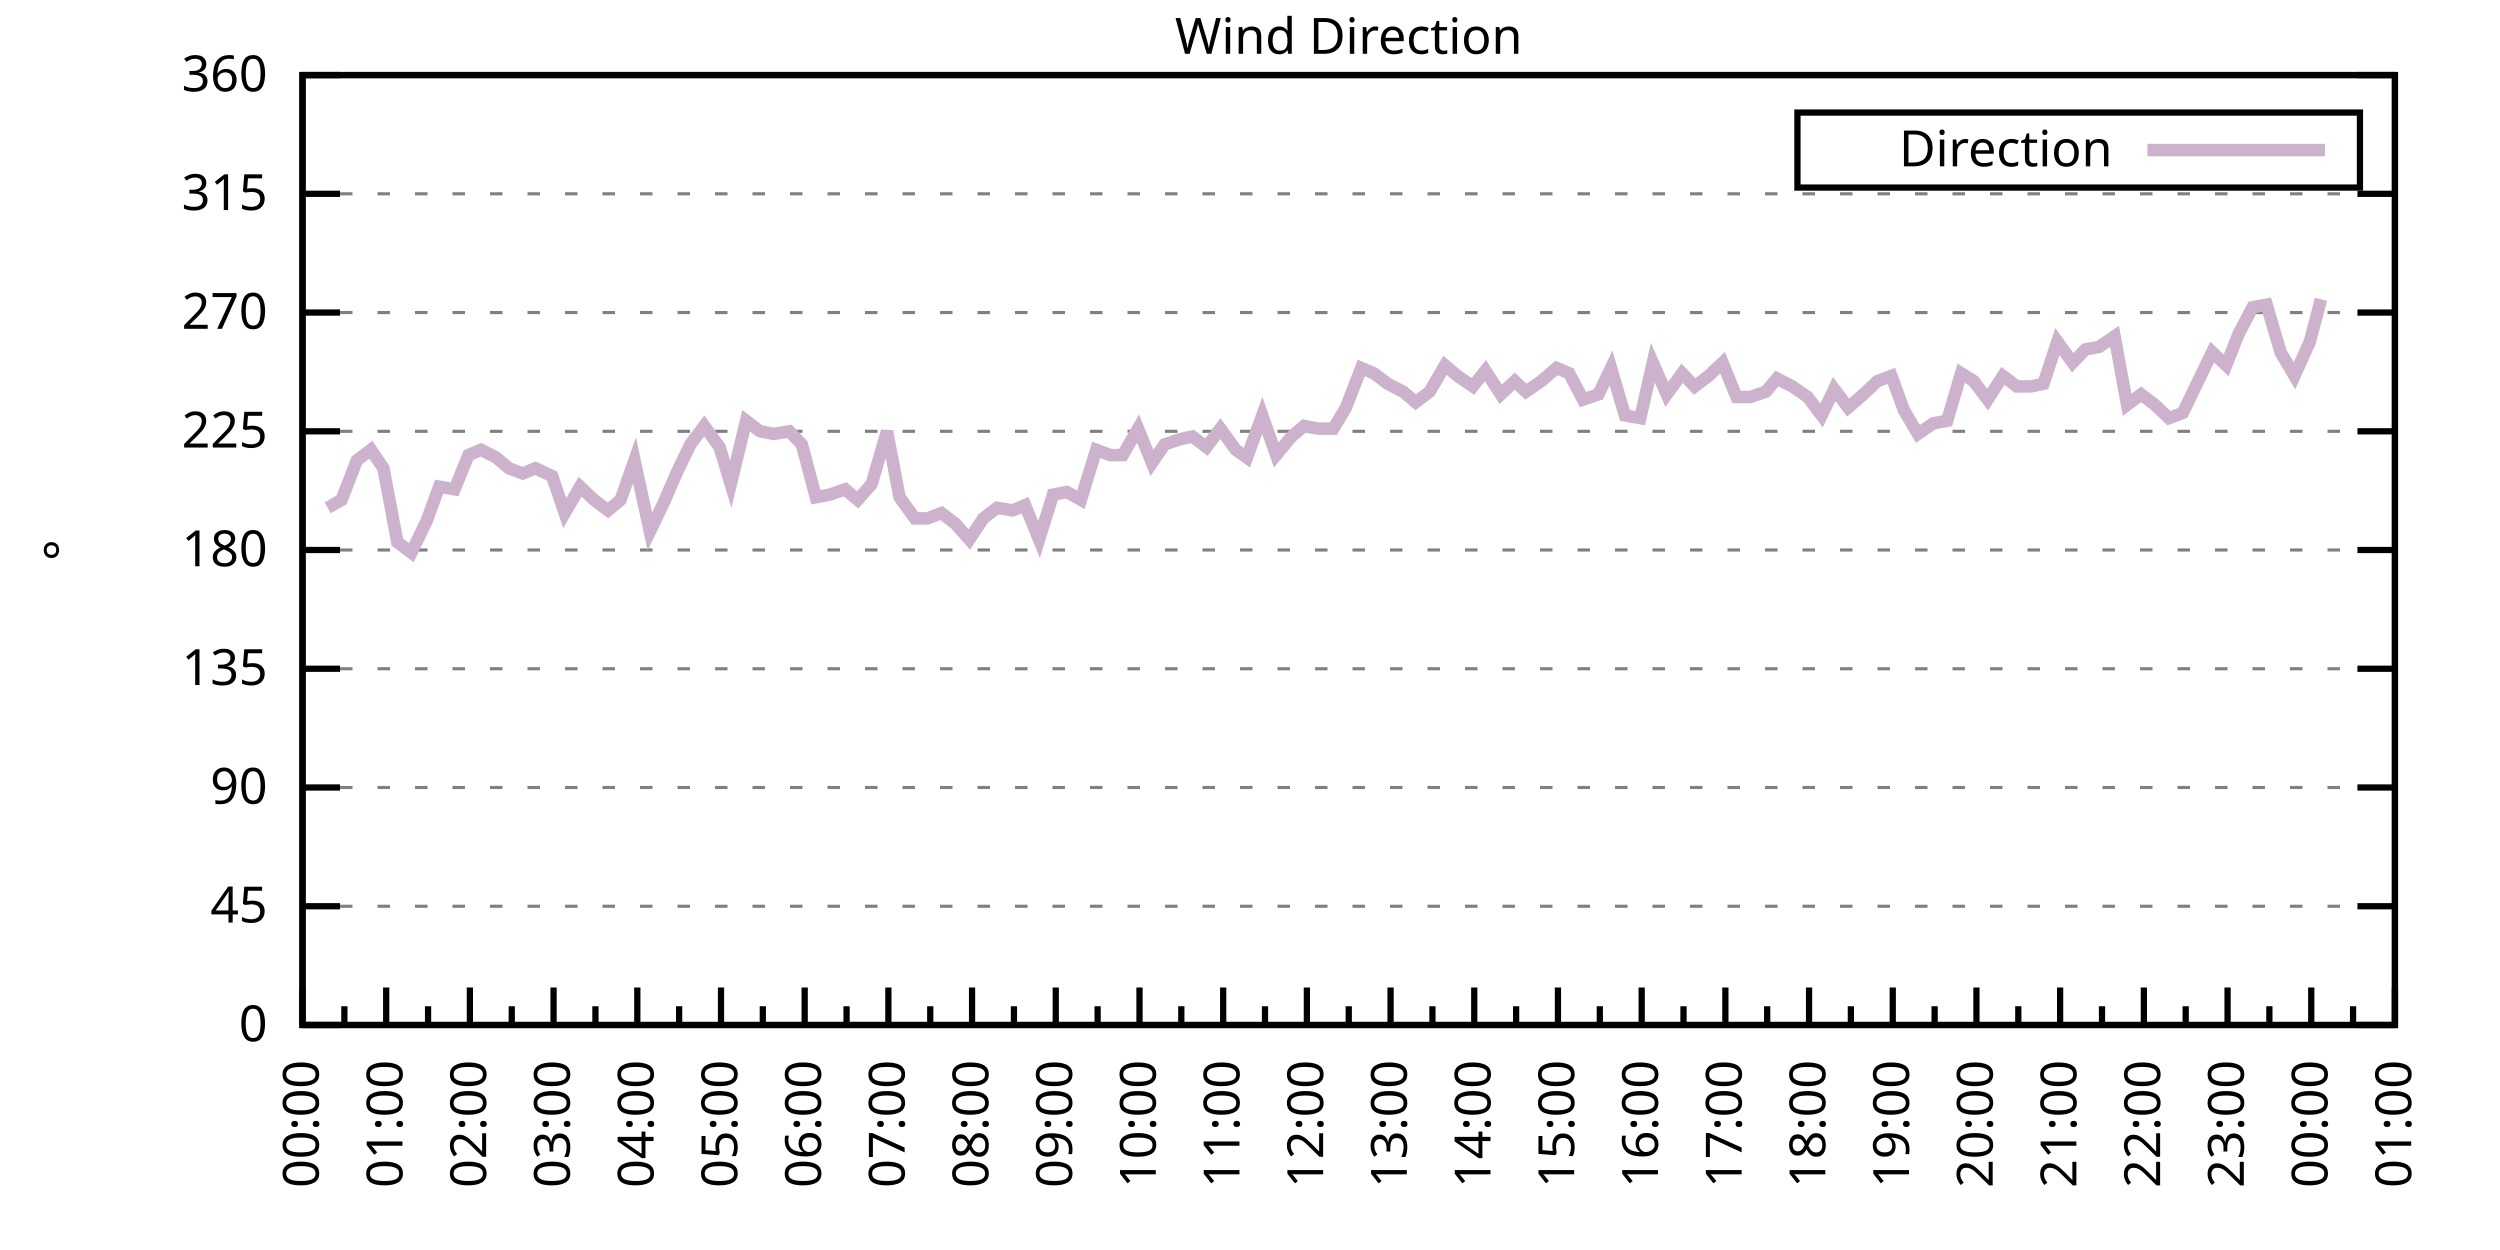
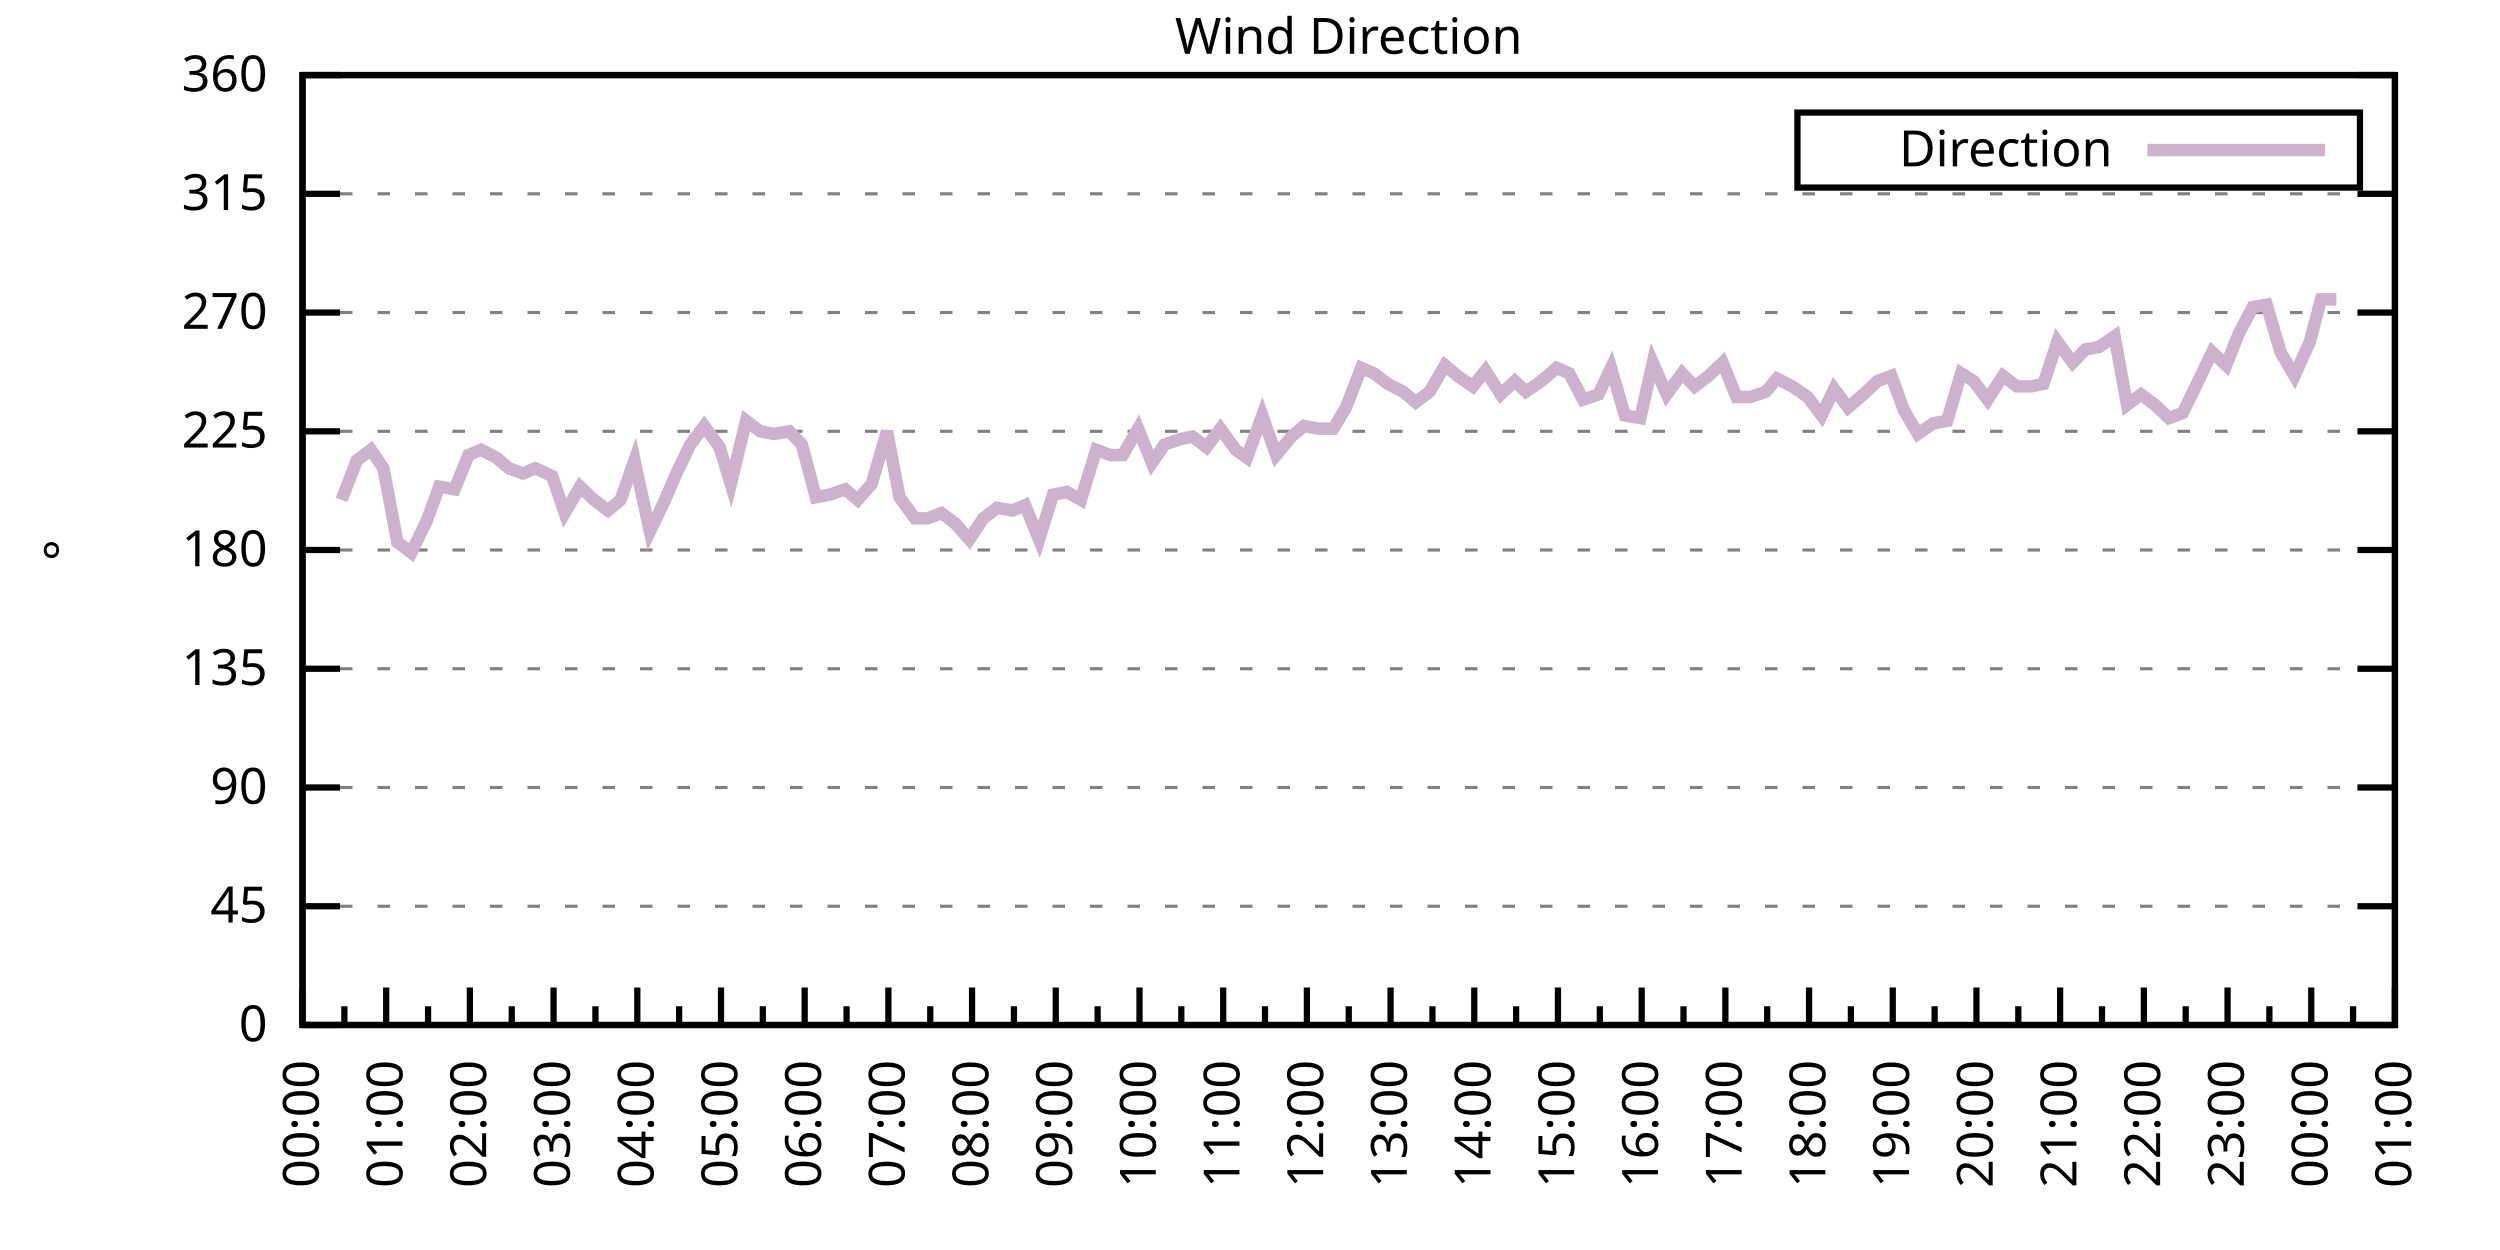
<svg xmlns="http://www.w3.org/2000/svg" xmlns:xlink="http://www.w3.org/1999/xlink" width="400" height="200" viewBox="0 0 400 200">
  <g id="gnuplot_canvas">
    <rect x="0" y="0" width="400" height="200" fill="none" />
    <defs>
      <circle id="gpDot" r="0.5" stroke-width="0.5" stroke="currentColor" />
      <path id="gpPt0" stroke-width="0.333" stroke="currentColor" d="M-1,0 h2 M0,-1 v2" />
      <path id="gpPt1" stroke-width="0.333" stroke="currentColor" d="M-1,-1 L1,1 M1,-1 L-1,1" />
      <path id="gpPt2" stroke-width="0.333" stroke="currentColor" d="M-1,0 L1,0 M0,-1 L0,1 M-1,-1 L1,1 M-1,1 L1,-1" />
      <rect id="gpPt3" stroke-width="0.333" stroke="currentColor" x="-1" y="-1" width="2" height="2" />
      <rect id="gpPt4" stroke-width="0.333" stroke="currentColor" fill="currentColor" x="-1" y="-1" width="2" height="2" />
      <circle id="gpPt5" stroke-width="0.333" stroke="currentColor" cx="0" cy="0" r="1" />
      <use xlink:href="#gpPt5" id="gpPt6" fill="currentColor" stroke="none" />
      <path id="gpPt7" stroke-width="0.333" stroke="currentColor" d="M0,-1.33 L-1.33,0.67 L1.33,0.67 z" />
      <use xlink:href="#gpPt7" id="gpPt8" fill="currentColor" stroke="none" />
      <use xlink:href="#gpPt7" id="gpPt9" stroke="currentColor" transform="rotate(180)" />
      <use xlink:href="#gpPt9" id="gpPt10" fill="currentColor" stroke="none" />
      <use xlink:href="#gpPt3" id="gpPt11" stroke="currentColor" transform="rotate(45)" />
      <use xlink:href="#gpPt11" id="gpPt12" fill="currentColor" stroke="none" />
      <path id="gpPt13" stroke-width="0.333" stroke="currentColor" d="M0,1.330 L1.265,0.411 L0.782,-1.067 L-0.782,-1.076 L-1.265,0.411 z" />
      <use xlink:href="#gpPt13" id="gpPt14" fill="currentColor" stroke="none" />
      <filter id="textbox" filterUnits="objectBoundingBox" x="0" y="0" height="1" width="1">
        <feFlood flood-color="white" flood-opacity="1" result="bgnd" />
        <feComposite in="SourceGraphic" in2="bgnd" operator="atop" />
      </filter>
      <filter id="greybox" filterUnits="objectBoundingBox" x="0" y="0" height="1" width="1">
        <feFlood flood-color="lightgrey" flood-opacity="1" result="grey" />
        <feComposite in="SourceGraphic" in2="grey" operator="atop" />
      </filter>
    </defs>
    <g fill="none" color="white" stroke="currentColor" stroke-width="1.00" stroke-linecap="butt" stroke-linejoin="miter">
</g>
    <g fill="none" color="black" stroke="currentColor" stroke-width="1.00" stroke-linecap="butt" stroke-linejoin="miter">
      <g stroke="none" shape-rendering="crispEdges">
        <polygon fill="rgb(255, 255, 255)" points="48.40,164.00 383.18,164.00 383.18,12.02 48.40,12.02 " />
      </g>
    </g>
    <g fill="none" color="black" stroke="currentColor" stroke-width="1.00" stroke-linecap="butt" stroke-linejoin="miter">
</g>
    <g fill="none" color="black" stroke="black" stroke-width="0.50" stroke-linecap="butt" stroke-linejoin="miter">
</g>
    <g fill="none" color="gray" stroke="currentColor" stroke-width="0.50" stroke-linecap="butt" stroke-linejoin="miter">
      <path stroke="gray" stroke-dasharray="2,4" class="gridline" d="M48.40,164.00 L383.19,164.00  " />
    </g>
    <g fill="none" color="gray" stroke="gray" stroke-width="1.00" stroke-linecap="butt" stroke-linejoin="miter">
</g>
    <g fill="none" color="black" stroke="currentColor" stroke-width="1.00" stroke-linecap="butt" stroke-linejoin="miter">
      <path stroke="black" d="M48.40,164.00 L54.40,164.00 M383.19,164.00 L377.19,164.00  " />
      <g transform="translate(42.80,166.60)" stroke="none" fill="black" font-family="Sans" font-size="8.00" text-anchor="end">
        <text>
          <tspan font-family="Sans"> 0</tspan>
        </text>
      </g>
    </g>
    <g fill="none" color="black" stroke="currentColor" stroke-width="1.00" stroke-linecap="butt" stroke-linejoin="miter">
</g>
    <g fill="none" color="black" stroke="black" stroke-width="0.50" stroke-linecap="butt" stroke-linejoin="miter">
</g>
    <g fill="none" color="gray" stroke="currentColor" stroke-width="0.50" stroke-linecap="butt" stroke-linejoin="miter">
      <path stroke="gray" stroke-dasharray="2,4" class="gridline" d="M48.40,145.00 L383.19,145.00  " />
    </g>
    <g fill="none" color="gray" stroke="gray" stroke-width="1.00" stroke-linecap="butt" stroke-linejoin="miter">
</g>
    <g fill="none" color="black" stroke="currentColor" stroke-width="1.00" stroke-linecap="butt" stroke-linejoin="miter">
      <path stroke="black" d="M48.40,145.00 L54.40,145.00 M383.19,145.00 L377.19,145.00  " />
      <g transform="translate(42.80,147.60)" stroke="none" fill="black" font-family="Sans" font-size="8.00" text-anchor="end">
        <text>
          <tspan font-family="Sans"> 45</tspan>
        </text>
      </g>
    </g>
    <g fill="none" color="black" stroke="currentColor" stroke-width="1.00" stroke-linecap="butt" stroke-linejoin="miter">
</g>
    <g fill="none" color="black" stroke="black" stroke-width="0.50" stroke-linecap="butt" stroke-linejoin="miter">
</g>
    <g fill="none" color="gray" stroke="currentColor" stroke-width="0.50" stroke-linecap="butt" stroke-linejoin="miter">
      <path stroke="gray" stroke-dasharray="2,4" class="gridline" d="M48.40,126.00 L383.19,126.00  " />
    </g>
    <g fill="none" color="gray" stroke="gray" stroke-width="1.00" stroke-linecap="butt" stroke-linejoin="miter">
</g>
    <g fill="none" color="black" stroke="currentColor" stroke-width="1.00" stroke-linecap="butt" stroke-linejoin="miter">
      <path stroke="black" d="M48.40,126.00 L54.40,126.00 M383.19,126.00 L377.19,126.00  " />
      <g transform="translate(42.80,128.60)" stroke="none" fill="black" font-family="Sans" font-size="8.00" text-anchor="end">
        <text>
          <tspan font-family="Sans"> 90</tspan>
        </text>
      </g>
    </g>
    <g fill="none" color="black" stroke="currentColor" stroke-width="1.00" stroke-linecap="butt" stroke-linejoin="miter">
</g>
    <g fill="none" color="black" stroke="black" stroke-width="0.50" stroke-linecap="butt" stroke-linejoin="miter">
</g>
    <g fill="none" color="gray" stroke="currentColor" stroke-width="0.50" stroke-linecap="butt" stroke-linejoin="miter">
      <path stroke="gray" stroke-dasharray="2,4" class="gridline" d="M48.40,107.00 L383.19,107.00  " />
    </g>
    <g fill="none" color="gray" stroke="gray" stroke-width="1.00" stroke-linecap="butt" stroke-linejoin="miter">
</g>
    <g fill="none" color="black" stroke="currentColor" stroke-width="1.00" stroke-linecap="butt" stroke-linejoin="miter">
      <path stroke="black" d="M48.40,107.00 L54.40,107.00 M383.19,107.00 L377.19,107.00  " />
      <g transform="translate(42.80,109.60)" stroke="none" fill="black" font-family="Sans" font-size="8.00" text-anchor="end">
        <text>
          <tspan font-family="Sans"> 135</tspan>
        </text>
      </g>
    </g>
    <g fill="none" color="black" stroke="currentColor" stroke-width="1.00" stroke-linecap="butt" stroke-linejoin="miter">
</g>
    <g fill="none" color="black" stroke="black" stroke-width="0.50" stroke-linecap="butt" stroke-linejoin="miter">
</g>
    <g fill="none" color="gray" stroke="currentColor" stroke-width="0.50" stroke-linecap="butt" stroke-linejoin="miter">
      <path stroke="gray" stroke-dasharray="2,4" class="gridline" d="M48.40,88.00 L383.19,88.00  " />
    </g>
    <g fill="none" color="gray" stroke="gray" stroke-width="1.00" stroke-linecap="butt" stroke-linejoin="miter">
</g>
    <g fill="none" color="black" stroke="currentColor" stroke-width="1.00" stroke-linecap="butt" stroke-linejoin="miter">
      <path stroke="black" d="M48.40,88.00 L54.40,88.00 M383.19,88.00 L377.19,88.00  " />
      <g transform="translate(42.80,90.60)" stroke="none" fill="black" font-family="Sans" font-size="8.00" text-anchor="end">
        <text>
          <tspan font-family="Sans"> 180</tspan>
        </text>
      </g>
    </g>
    <g fill="none" color="black" stroke="currentColor" stroke-width="1.00" stroke-linecap="butt" stroke-linejoin="miter">
</g>
    <g fill="none" color="black" stroke="black" stroke-width="0.50" stroke-linecap="butt" stroke-linejoin="miter">
</g>
    <g fill="none" color="gray" stroke="currentColor" stroke-width="0.50" stroke-linecap="butt" stroke-linejoin="miter">
      <path stroke="gray" stroke-dasharray="2,4" class="gridline" d="M48.40,69.01 L383.19,69.01  " />
    </g>
    <g fill="none" color="gray" stroke="gray" stroke-width="1.00" stroke-linecap="butt" stroke-linejoin="miter">
</g>
    <g fill="none" color="black" stroke="currentColor" stroke-width="1.00" stroke-linecap="butt" stroke-linejoin="miter">
      <path stroke="black" d="M48.40,69.01 L54.40,69.01 M383.19,69.01 L377.19,69.01  " />
      <g transform="translate(42.80,71.61)" stroke="none" fill="black" font-family="Sans" font-size="8.00" text-anchor="end">
        <text>
          <tspan font-family="Sans"> 225</tspan>
        </text>
      </g>
    </g>
    <g fill="none" color="black" stroke="currentColor" stroke-width="1.00" stroke-linecap="butt" stroke-linejoin="miter">
</g>
    <g fill="none" color="black" stroke="black" stroke-width="0.50" stroke-linecap="butt" stroke-linejoin="miter">
</g>
    <g fill="none" color="gray" stroke="currentColor" stroke-width="0.50" stroke-linecap="butt" stroke-linejoin="miter">
      <path stroke="gray" stroke-dasharray="2,4" class="gridline" d="M48.40,50.01 L383.19,50.01  " />
    </g>
    <g fill="none" color="gray" stroke="gray" stroke-width="1.00" stroke-linecap="butt" stroke-linejoin="miter">
</g>
    <g fill="none" color="black" stroke="currentColor" stroke-width="1.00" stroke-linecap="butt" stroke-linejoin="miter">
      <path stroke="black" d="M48.40,50.01 L54.40,50.01 M383.19,50.01 L377.19,50.01  " />
      <g transform="translate(42.80,52.61)" stroke="none" fill="black" font-family="Sans" font-size="8.00" text-anchor="end">
        <text>
          <tspan font-family="Sans"> 270</tspan>
        </text>
      </g>
    </g>
    <g fill="none" color="black" stroke="currentColor" stroke-width="1.00" stroke-linecap="butt" stroke-linejoin="miter">
</g>
    <g fill="none" color="black" stroke="black" stroke-width="0.50" stroke-linecap="butt" stroke-linejoin="miter">
</g>
    <g fill="none" color="gray" stroke="currentColor" stroke-width="0.50" stroke-linecap="butt" stroke-linejoin="miter">
      <path stroke="gray" stroke-dasharray="2,4" class="gridline" d="M48.40,31.01 L383.19,31.01  " />
    </g>
    <g fill="none" color="gray" stroke="gray" stroke-width="1.00" stroke-linecap="butt" stroke-linejoin="miter">
</g>
    <g fill="none" color="black" stroke="currentColor" stroke-width="1.00" stroke-linecap="butt" stroke-linejoin="miter">
      <path stroke="black" d="M48.40,31.01 L54.40,31.01 M383.19,31.01 L377.19,31.01  " />
      <g transform="translate(42.80,33.61)" stroke="none" fill="black" font-family="Sans" font-size="8.00" text-anchor="end">
        <text>
          <tspan font-family="Sans"> 315</tspan>
        </text>
      </g>
    </g>
    <g fill="none" color="black" stroke="currentColor" stroke-width="1.00" stroke-linecap="butt" stroke-linejoin="miter">
</g>
    <g fill="none" color="black" stroke="black" stroke-width="0.50" stroke-linecap="butt" stroke-linejoin="miter">
</g>
    <g fill="none" color="gray" stroke="currentColor" stroke-width="0.50" stroke-linecap="butt" stroke-linejoin="miter">
      <path stroke="gray" stroke-dasharray="2,4" class="gridline" d="M48.40,12.01 L383.19,12.01  " />
    </g>
    <g fill="none" color="gray" stroke="gray" stroke-width="1.00" stroke-linecap="butt" stroke-linejoin="miter">
</g>
    <g fill="none" color="black" stroke="currentColor" stroke-width="1.00" stroke-linecap="butt" stroke-linejoin="miter">
      <path stroke="black" d="M48.40,12.01 L54.40,12.01 M383.19,12.01 L377.19,12.01  " />
      <g transform="translate(42.80,14.61)" stroke="none" fill="black" font-family="Sans" font-size="8.00" text-anchor="end">
        <text>
          <tspan font-family="Sans"> 360</tspan>
        </text>
      </g>
    </g>
    <g fill="none" color="black" stroke="currentColor" stroke-width="1.00" stroke-linecap="butt" stroke-linejoin="miter">
      <path stroke="black" d="M48.40,164.00 L48.40,158.00  " />
      <g transform="translate(51.00,169.60) rotate(270)" stroke="none" fill="black" font-family="Sans" font-size="8.00" text-anchor="end">
        <text>
          <tspan font-family="Sans">00:00</tspan>
        </text>
      </g>
    </g>
    <g fill="none" color="black" stroke="currentColor" stroke-width="1.00" stroke-linecap="butt" stroke-linejoin="miter">
      <path stroke="black" d="M55.10,164.00 L55.10,161.00 M61.79,164.00 L61.79,158.00  " />
      <g transform="translate(64.39,169.60) rotate(270)" stroke="none" fill="black" font-family="Sans" font-size="8.00" text-anchor="end">
        <text>
          <tspan font-family="Sans">01:00</tspan>
        </text>
      </g>
    </g>
    <g fill="none" color="black" stroke="currentColor" stroke-width="1.00" stroke-linecap="butt" stroke-linejoin="miter">
      <path stroke="black" d="M68.49,164.00 L68.49,161.00 M75.18,164.00 L75.18,158.00  " />
      <g transform="translate(77.78,169.60) rotate(270)" stroke="none" fill="black" font-family="Sans" font-size="8.00" text-anchor="end">
        <text>
          <tspan font-family="Sans">02:00</tspan>
        </text>
      </g>
    </g>
    <g fill="none" color="black" stroke="currentColor" stroke-width="1.00" stroke-linecap="butt" stroke-linejoin="miter">
      <path stroke="black" d="M81.88,164.00 L81.88,161.00 M88.57,164.00 L88.57,158.00  " />
      <g transform="translate(91.17,169.60) rotate(270)" stroke="none" fill="black" font-family="Sans" font-size="8.00" text-anchor="end">
        <text>
          <tspan font-family="Sans">03:00</tspan>
        </text>
      </g>
    </g>
    <g fill="none" color="black" stroke="currentColor" stroke-width="1.00" stroke-linecap="butt" stroke-linejoin="miter">
      <path stroke="black" d="M95.27,164.00 L95.27,161.00 M101.97,164.00 L101.97,158.00  " />
      <g transform="translate(104.57,169.60) rotate(270)" stroke="none" fill="black" font-family="Sans" font-size="8.00" text-anchor="end">
        <text>
          <tspan font-family="Sans">04:00</tspan>
        </text>
      </g>
    </g>
    <g fill="none" color="black" stroke="currentColor" stroke-width="1.00" stroke-linecap="butt" stroke-linejoin="miter">
      <path stroke="black" d="M108.66,164.00 L108.66,161.00 M115.36,164.00 L115.36,158.00  " />
      <g transform="translate(117.96,169.60) rotate(270)" stroke="none" fill="black" font-family="Sans" font-size="8.00" text-anchor="end">
        <text>
          <tspan font-family="Sans">05:00</tspan>
        </text>
      </g>
    </g>
    <g fill="none" color="black" stroke="currentColor" stroke-width="1.00" stroke-linecap="butt" stroke-linejoin="miter">
      <path stroke="black" d="M122.05,164.00 L122.05,161.00 M128.75,164.00 L128.75,158.00  " />
      <g transform="translate(131.35,169.60) rotate(270)" stroke="none" fill="black" font-family="Sans" font-size="8.00" text-anchor="end">
        <text>
          <tspan font-family="Sans">06:00</tspan>
        </text>
      </g>
    </g>
    <g fill="none" color="black" stroke="currentColor" stroke-width="1.00" stroke-linecap="butt" stroke-linejoin="miter">
      <path stroke="black" d="M135.45,164.00 L135.45,161.00 M142.14,164.00 L142.14,158.00  " />
      <g transform="translate(144.74,169.60) rotate(270)" stroke="none" fill="black" font-family="Sans" font-size="8.00" text-anchor="end">
        <text>
          <tspan font-family="Sans">07:00</tspan>
        </text>
      </g>
    </g>
    <g fill="none" color="black" stroke="currentColor" stroke-width="1.00" stroke-linecap="butt" stroke-linejoin="miter">
      <path stroke="black" d="M148.84,164.00 L148.84,161.00 M155.53,164.00 L155.53,158.00  " />
      <g transform="translate(158.13,169.60) rotate(270)" stroke="none" fill="black" font-family="Sans" font-size="8.00" text-anchor="end">
        <text>
          <tspan font-family="Sans">08:00</tspan>
        </text>
      </g>
    </g>
    <g fill="none" color="black" stroke="currentColor" stroke-width="1.00" stroke-linecap="butt" stroke-linejoin="miter">
      <path stroke="black" d="M162.23,164.00 L162.23,161.00 M168.92,164.00 L168.92,158.00  " />
      <g transform="translate(171.52,169.60) rotate(270)" stroke="none" fill="black" font-family="Sans" font-size="8.00" text-anchor="end">
        <text>
          <tspan font-family="Sans">09:00</tspan>
        </text>
      </g>
    </g>
    <g fill="none" color="black" stroke="currentColor" stroke-width="1.00" stroke-linecap="butt" stroke-linejoin="miter">
      <path stroke="black" d="M175.62,164.00 L175.62,161.00 M182.32,164.00 L182.32,158.00  " />
      <g transform="translate(184.92,169.60) rotate(270)" stroke="none" fill="black" font-family="Sans" font-size="8.00" text-anchor="end">
        <text>
          <tspan font-family="Sans">10:00</tspan>
        </text>
      </g>
    </g>
    <g fill="none" color="black" stroke="currentColor" stroke-width="1.00" stroke-linecap="butt" stroke-linejoin="miter">
      <path stroke="black" d="M189.01,164.00 L189.01,161.00 M195.71,164.00 L195.71,158.00  " />
      <g transform="translate(198.31,169.60) rotate(270)" stroke="none" fill="black" font-family="Sans" font-size="8.00" text-anchor="end">
        <text>
          <tspan font-family="Sans">11:00</tspan>
        </text>
      </g>
    </g>
    <g fill="none" color="black" stroke="currentColor" stroke-width="1.00" stroke-linecap="butt" stroke-linejoin="miter">
      <path stroke="black" d="M202.40,164.00 L202.40,161.00 M209.10,164.00 L209.10,158.00  " />
      <g transform="translate(211.70,169.60) rotate(270)" stroke="none" fill="black" font-family="Sans" font-size="8.00" text-anchor="end">
        <text>
          <tspan font-family="Sans">12:00</tspan>
        </text>
      </g>
    </g>
    <g fill="none" color="black" stroke="currentColor" stroke-width="1.00" stroke-linecap="butt" stroke-linejoin="miter">
      <path stroke="black" d="M215.80,164.00 L215.80,161.00 M222.49,164.00 L222.49,158.00  " />
      <g transform="translate(225.09,169.60) rotate(270)" stroke="none" fill="black" font-family="Sans" font-size="8.00" text-anchor="end">
        <text>
          <tspan font-family="Sans">13:00</tspan>
        </text>
      </g>
    </g>
    <g fill="none" color="black" stroke="currentColor" stroke-width="1.00" stroke-linecap="butt" stroke-linejoin="miter">
      <path stroke="black" d="M229.19,164.00 L229.19,161.00 M235.88,164.00 L235.88,158.00  " />
      <g transform="translate(238.48,169.60) rotate(270)" stroke="none" fill="black" font-family="Sans" font-size="8.00" text-anchor="end">
        <text>
          <tspan font-family="Sans">14:00</tspan>
        </text>
      </g>
    </g>
    <g fill="none" color="black" stroke="currentColor" stroke-width="1.00" stroke-linecap="butt" stroke-linejoin="miter">
      <path stroke="black" d="M242.58,164.00 L242.58,161.00 M249.27,164.00 L249.27,158.00  " />
      <g transform="translate(251.87,169.60) rotate(270)" stroke="none" fill="black" font-family="Sans" font-size="8.00" text-anchor="end">
        <text>
          <tspan font-family="Sans">15:00</tspan>
        </text>
      </g>
    </g>
    <g fill="none" color="black" stroke="currentColor" stroke-width="1.00" stroke-linecap="butt" stroke-linejoin="miter">
      <path stroke="black" d="M255.97,164.00 L255.97,161.00 M262.67,164.00 L262.67,158.00  " />
      <g transform="translate(265.27,169.60) rotate(270)" stroke="none" fill="black" font-family="Sans" font-size="8.00" text-anchor="end">
        <text>
          <tspan font-family="Sans">16:00</tspan>
        </text>
      </g>
    </g>
    <g fill="none" color="black" stroke="currentColor" stroke-width="1.00" stroke-linecap="butt" stroke-linejoin="miter">
      <path stroke="black" d="M269.36,164.00 L269.36,161.00 M276.06,164.00 L276.06,158.00  " />
      <g transform="translate(278.66,169.60) rotate(270)" stroke="none" fill="black" font-family="Sans" font-size="8.00" text-anchor="end">
        <text>
          <tspan font-family="Sans">17:00</tspan>
        </text>
      </g>
    </g>
    <g fill="none" color="black" stroke="currentColor" stroke-width="1.00" stroke-linecap="butt" stroke-linejoin="miter">
      <path stroke="black" d="M282.75,164.00 L282.75,161.00 M289.45,164.00 L289.45,158.00  " />
      <g transform="translate(292.05,169.60) rotate(270)" stroke="none" fill="black" font-family="Sans" font-size="8.00" text-anchor="end">
        <text>
          <tspan font-family="Sans">18:00</tspan>
        </text>
      </g>
    </g>
    <g fill="none" color="black" stroke="currentColor" stroke-width="1.00" stroke-linecap="butt" stroke-linejoin="miter">
      <path stroke="black" d="M296.14,164.00 L296.14,161.00 M302.84,164.00 L302.84,158.00  " />
      <g transform="translate(305.44,169.60) rotate(270)" stroke="none" fill="black" font-family="Sans" font-size="8.00" text-anchor="end">
        <text>
          <tspan font-family="Sans">19:00</tspan>
        </text>
      </g>
    </g>
    <g fill="none" color="black" stroke="currentColor" stroke-width="1.00" stroke-linecap="butt" stroke-linejoin="miter">
      <path stroke="black" d="M309.54,164.00 L309.54,161.00 M316.23,164.00 L316.23,158.00  " />
      <g transform="translate(318.83,169.60) rotate(270)" stroke="none" fill="black" font-family="Sans" font-size="8.00" text-anchor="end">
        <text>
          <tspan font-family="Sans">20:00</tspan>
        </text>
      </g>
    </g>
    <g fill="none" color="black" stroke="currentColor" stroke-width="1.00" stroke-linecap="butt" stroke-linejoin="miter">
      <path stroke="black" d="M322.93,164.00 L322.93,161.00 M329.62,164.00 L329.62,158.00  " />
      <g transform="translate(332.22,169.60) rotate(270)" stroke="none" fill="black" font-family="Sans" font-size="8.00" text-anchor="end">
        <text>
          <tspan font-family="Sans">21:00</tspan>
        </text>
      </g>
    </g>
    <g fill="none" color="black" stroke="currentColor" stroke-width="1.00" stroke-linecap="butt" stroke-linejoin="miter">
      <path stroke="black" d="M336.32,164.00 L336.32,161.00 M343.02,164.00 L343.02,158.00  " />
      <g transform="translate(345.62,169.60) rotate(270)" stroke="none" fill="black" font-family="Sans" font-size="8.00" text-anchor="end">
        <text>
          <tspan font-family="Sans">22:00</tspan>
        </text>
      </g>
    </g>
    <g fill="none" color="black" stroke="currentColor" stroke-width="1.00" stroke-linecap="butt" stroke-linejoin="miter">
      <path stroke="black" d="M349.71,164.00 L349.71,161.00 M356.41,164.00 L356.41,158.00  " />
      <g transform="translate(359.01,169.60) rotate(270)" stroke="none" fill="black" font-family="Sans" font-size="8.00" text-anchor="end">
        <text>
          <tspan font-family="Sans">23:00</tspan>
        </text>
      </g>
    </g>
    <g fill="none" color="black" stroke="currentColor" stroke-width="1.00" stroke-linecap="butt" stroke-linejoin="miter">
      <path stroke="black" d="M363.10,164.00 L363.10,161.00 M369.80,164.00 L369.80,158.00  " />
      <g transform="translate(372.40,169.60) rotate(270)" stroke="none" fill="black" font-family="Sans" font-size="8.00" text-anchor="end">
        <text>
          <tspan font-family="Sans">00:00</tspan>
        </text>
      </g>
    </g>
    <g fill="none" color="black" stroke="currentColor" stroke-width="1.00" stroke-linecap="butt" stroke-linejoin="miter">
      <path stroke="black" d="M376.49,164.00 L376.49,161.00 M383.19,164.00 L383.19,158.00  " />
      <g transform="translate(385.79,169.60) rotate(270)" stroke="none" fill="black" font-family="Sans" font-size="8.00" text-anchor="end">
        <text>
          <tspan font-family="Sans">01:00</tspan>
        </text>
      </g>
    </g>
    <g fill="none" color="black" stroke="currentColor" stroke-width="1.00" stroke-linecap="butt" stroke-linejoin="miter">
</g>
    <g fill="none" color="black" stroke="currentColor" stroke-width="1.00" stroke-linecap="butt" stroke-linejoin="miter">
      <path stroke="black" d="M48.40,12.01 L48.40,164.00 L383.19,164.00 L383.19,12.01 L48.40,12.01 Z  " />
    </g>
    <g fill="none" color="black" stroke="currentColor" stroke-width="1.00" stroke-linecap="butt" stroke-linejoin="miter">
      <g transform="translate(12.80,88.01) rotate(270)" stroke="none" fill="black" font-family="Sans" font-size="8.00" text-anchor="middle">
        <text>
          <tspan font-family="Sans">°</tspan>
        </text>
      </g>
    </g>
    <g fill="none" color="black" stroke="currentColor" stroke-width="1.00" stroke-linecap="butt" stroke-linejoin="miter">
</g>
    <g fill="none" color="black" stroke="currentColor" stroke-width="1.00" stroke-linecap="butt" stroke-linejoin="miter">
      <path stroke="black" d="M287.59,30.01 L287.59,18.01 L377.59,18.01 L377.59,30.01 L287.59,30.01 Z  " />
    </g>
    <g id="Wind_direction_plot_1">
      <g fill="none" color="white" stroke="black" stroke-width="2.00" stroke-linecap="butt" stroke-linejoin="miter">
</g>
      <g fill="none" color="black" stroke="currentColor" stroke-width="2.00" stroke-linecap="butt" stroke-linejoin="miter">
        <g transform="translate(337.99,26.61)" stroke="none" fill="black" font-family="Sans" font-size="8.00" text-anchor="end">
          <text>
            <tspan font-family="Sans">Direction</tspan>
          </text>
        </g>
      </g>
      <g fill="none" color="black" stroke="currentColor" stroke-width="2.00" stroke-linecap="butt" stroke-linejoin="miter">
-         <path stroke="rgb(204, 178, 204)" d="M343.59,24.01 L371.99,24.01 M52.42,81.25 L54.65,79.98 L57.10,73.65 L59.34,71.96 L61.35,74.92 L63.58,86.74   L65.81,88.43 L68.26,83.36 L70.27,77.87 L72.73,78.29 L74.96,72.81 L76.97,71.96 L79.42,73.23 L81.43,74.92   L83.66,75.76 L85.67,74.92 L88.35,76.18 L90.36,82.09 L92.82,77.87 L95.05,79.98 L97.28,81.67 L99.29,79.98   L101.52,73.65 L103.98,85.05 L106.21,80.41 L108.22,75.76 L110.45,71.12 L112.68,68.16 L115.13,71.54 L116.92,77.45   L119.38,67.32 L121.61,69.01 L123.84,69.43 L126.29,69.01 L128.30,71.12 L130.54,79.56 L132.77,79.14 L135.22,78.29   L137.23,79.98 L139.46,77.45 L141.92,69.01 L143.93,79.56 L146.38,82.94 L148.39,82.94 L150.62,82.09 L152.85,83.78   L155.09,86.32 L157.32,82.94 L159.55,81.25 L162.01,81.67 L164.01,80.83 L166.25,86.32 L168.48,79.14 L170.71,78.72   L172.94,79.98 L175.40,71.96 L177.63,72.81 L179.64,72.81 L182.09,68.58 L184.32,74.07 L186.33,71.12 L188.79,70.27   L190.80,69.85 L193.03,71.54 L195.26,68.58 L197.72,71.96 L199.50,73.23 L201.96,66.47 L204.19,72.81 L206.64,69.85   L208.65,68.16 L210.88,68.58 L213.34,68.58 L215.35,65.21 L217.80,58.87 L219.81,59.72 L222.04,61.41 L224.50,62.67   L226.51,64.36 L228.74,62.67 L231.20,58.45 L233.20,60.14 L235.66,61.83 L237.67,59.30 L240.12,63.10 L242.36,60.98   L244.14,62.67 L246.60,60.98 L249.05,58.87 L251.06,59.72 L253.29,63.94 L255.75,63.10 L257.76,58.87 L259.99,66.47   L262.44,66.90 L264.45,58.03 L266.68,63.10 L269.14,59.72 L271.15,61.83 L273.38,60.14 L275.61,58.03 L277.84,63.52   L280.07,63.52 L282.53,62.67 L284.32,60.56 L286.77,61.83 L289.23,63.52 L291.46,66.47 L293.47,62.25 L295.70,65.21   L298.15,63.10 L300.39,60.98 L302.62,60.14 L304.63,65.63 L306.86,69.43 L309.31,67.74 L311.54,67.32 L313.78,59.72   L315.79,60.98 L318.02,63.94 L320.47,60.14 L322.70,61.83 L324.94,61.83 L326.95,61.41 L329.18,54.65 L331.63,58.03   L333.64,55.92 L335.87,55.50 L338.33,53.81 L340.34,64.78 L342.57,63.10 L344.80,64.78 L347.03,66.90 L349.26,66.05   L351.50,61.41 L353.95,56.34 L356.18,58.45 L358.19,53.39 L360.42,49.16 L362.66,48.74 L364.89,56.34 L367.12,60.14   L369.58,54.65 L371.36,47.90  " />
+         <path stroke="rgb(204, 178, 204)" d="M343.59,24.01 L371.99,24.01 M54.65,79.98 L57.10,73.65 L59.34,71.96 L61.35,74.92 L63.58,86.74 L65.81,88.43   L68.26,83.36 L70.27,77.87 L72.73,78.29 L74.96,72.81 L76.97,71.96 L79.42,73.23 L81.43,74.92 L83.66,75.76   L85.67,74.92 L88.35,76.18 L90.36,82.09 L92.82,77.87 L95.05,79.98 L97.28,81.67 L99.29,79.98 L101.52,73.65   L103.98,85.05 L106.21,80.41 L108.22,75.76 L110.45,71.12 L112.68,68.16 L115.13,71.54 L116.92,77.45 L119.38,67.32   L121.61,69.01 L123.84,69.43 L126.29,69.01 L128.30,71.12 L130.54,79.56 L132.77,79.14 L135.22,78.29 L137.23,79.98   L139.46,77.45 L141.92,69.01 L143.93,79.56 L146.38,82.94 L148.39,82.94 L150.62,82.09 L152.85,83.78 L155.09,86.32   L157.32,82.94 L159.55,81.25 L162.01,81.67 L164.01,80.83 L166.25,86.32 L168.48,79.14 L170.71,78.72 L172.94,79.98   L175.40,71.96 L177.63,72.81 L179.64,72.81 L182.09,68.58 L184.32,74.07 L186.33,71.12 L188.79,70.27 L190.80,69.85   L193.03,71.54 L195.26,68.58 L197.72,71.96 L199.50,73.23 L201.96,66.47 L204.19,72.81 L206.64,69.85 L208.65,68.16   L210.88,68.58 L213.34,68.58 L215.35,65.21 L217.80,58.87 L219.81,59.72 L222.04,61.41 L224.50,62.67 L226.51,64.36   L228.74,62.67 L231.20,58.45 L233.20,60.14 L235.66,61.83 L237.67,59.30 L240.12,63.10 L242.36,60.98 L244.14,62.67   L246.60,60.98 L249.05,58.87 L251.06,59.72 L253.29,63.94 L255.75,63.10 L257.76,58.87 L259.99,66.47 L262.44,66.90   L264.45,58.03 L266.68,63.10 L269.14,59.72 L271.15,61.83 L273.38,60.14 L275.61,58.03 L277.84,63.52 L280.07,63.52   L282.53,62.67 L284.32,60.56 L286.77,61.83 L289.23,63.52 L291.46,66.47 L293.47,62.25 L295.70,65.21 L298.15,63.10   L300.39,60.98 L302.62,60.14 L304.63,65.63 L306.86,69.43 L309.31,67.74 L311.54,67.32 L313.78,59.72 L315.79,60.98   L318.02,63.94 L320.47,60.14 L322.70,61.83 L324.94,61.83 L326.95,61.41 L329.18,54.65 L331.63,58.03 L333.64,55.92   L335.87,55.50 L338.33,53.81 L340.34,64.78 L342.57,63.10 L344.80,64.78 L347.03,66.90 L349.26,66.05 L351.50,61.41   L353.95,56.34 L356.18,58.45 L358.19,53.39 L360.42,49.16 L362.66,48.74 L364.89,56.34 L367.12,60.14 L369.58,54.65   L371.36,47.90 L373.82,47.90  " />
      </g>
    </g>
    <g fill="none" color="black" stroke="currentColor" stroke-width="2.00" stroke-linecap="butt" stroke-linejoin="miter">
</g>
    <g fill="none" color="black" stroke="black" stroke-width="1.00" stroke-linecap="butt" stroke-linejoin="miter">
</g>
    <g fill="none" color="black" stroke="currentColor" stroke-width="1.00" stroke-linecap="butt" stroke-linejoin="miter">
      <path stroke="black" d="M48.40,12.01 L48.40,164.00 L383.19,164.00 L383.19,12.01 L48.40,12.01 Z  " />
    </g>
    <g fill="none" color="black" stroke="currentColor" stroke-width="1.00" stroke-linecap="butt" stroke-linejoin="miter">
      <g transform="translate(215.79,8.61)" stroke="none" fill="black" font-family="Sans" font-size="8.00" text-anchor="middle">
        <text>
          <tspan font-family="Sans">Wind Direction</tspan>
        </text>
      </g>
    </g>
    <g fill="none" color="black" stroke="currentColor" stroke-width="1.00" stroke-linecap="butt" stroke-linejoin="miter">
</g>
  </g>
</svg>
